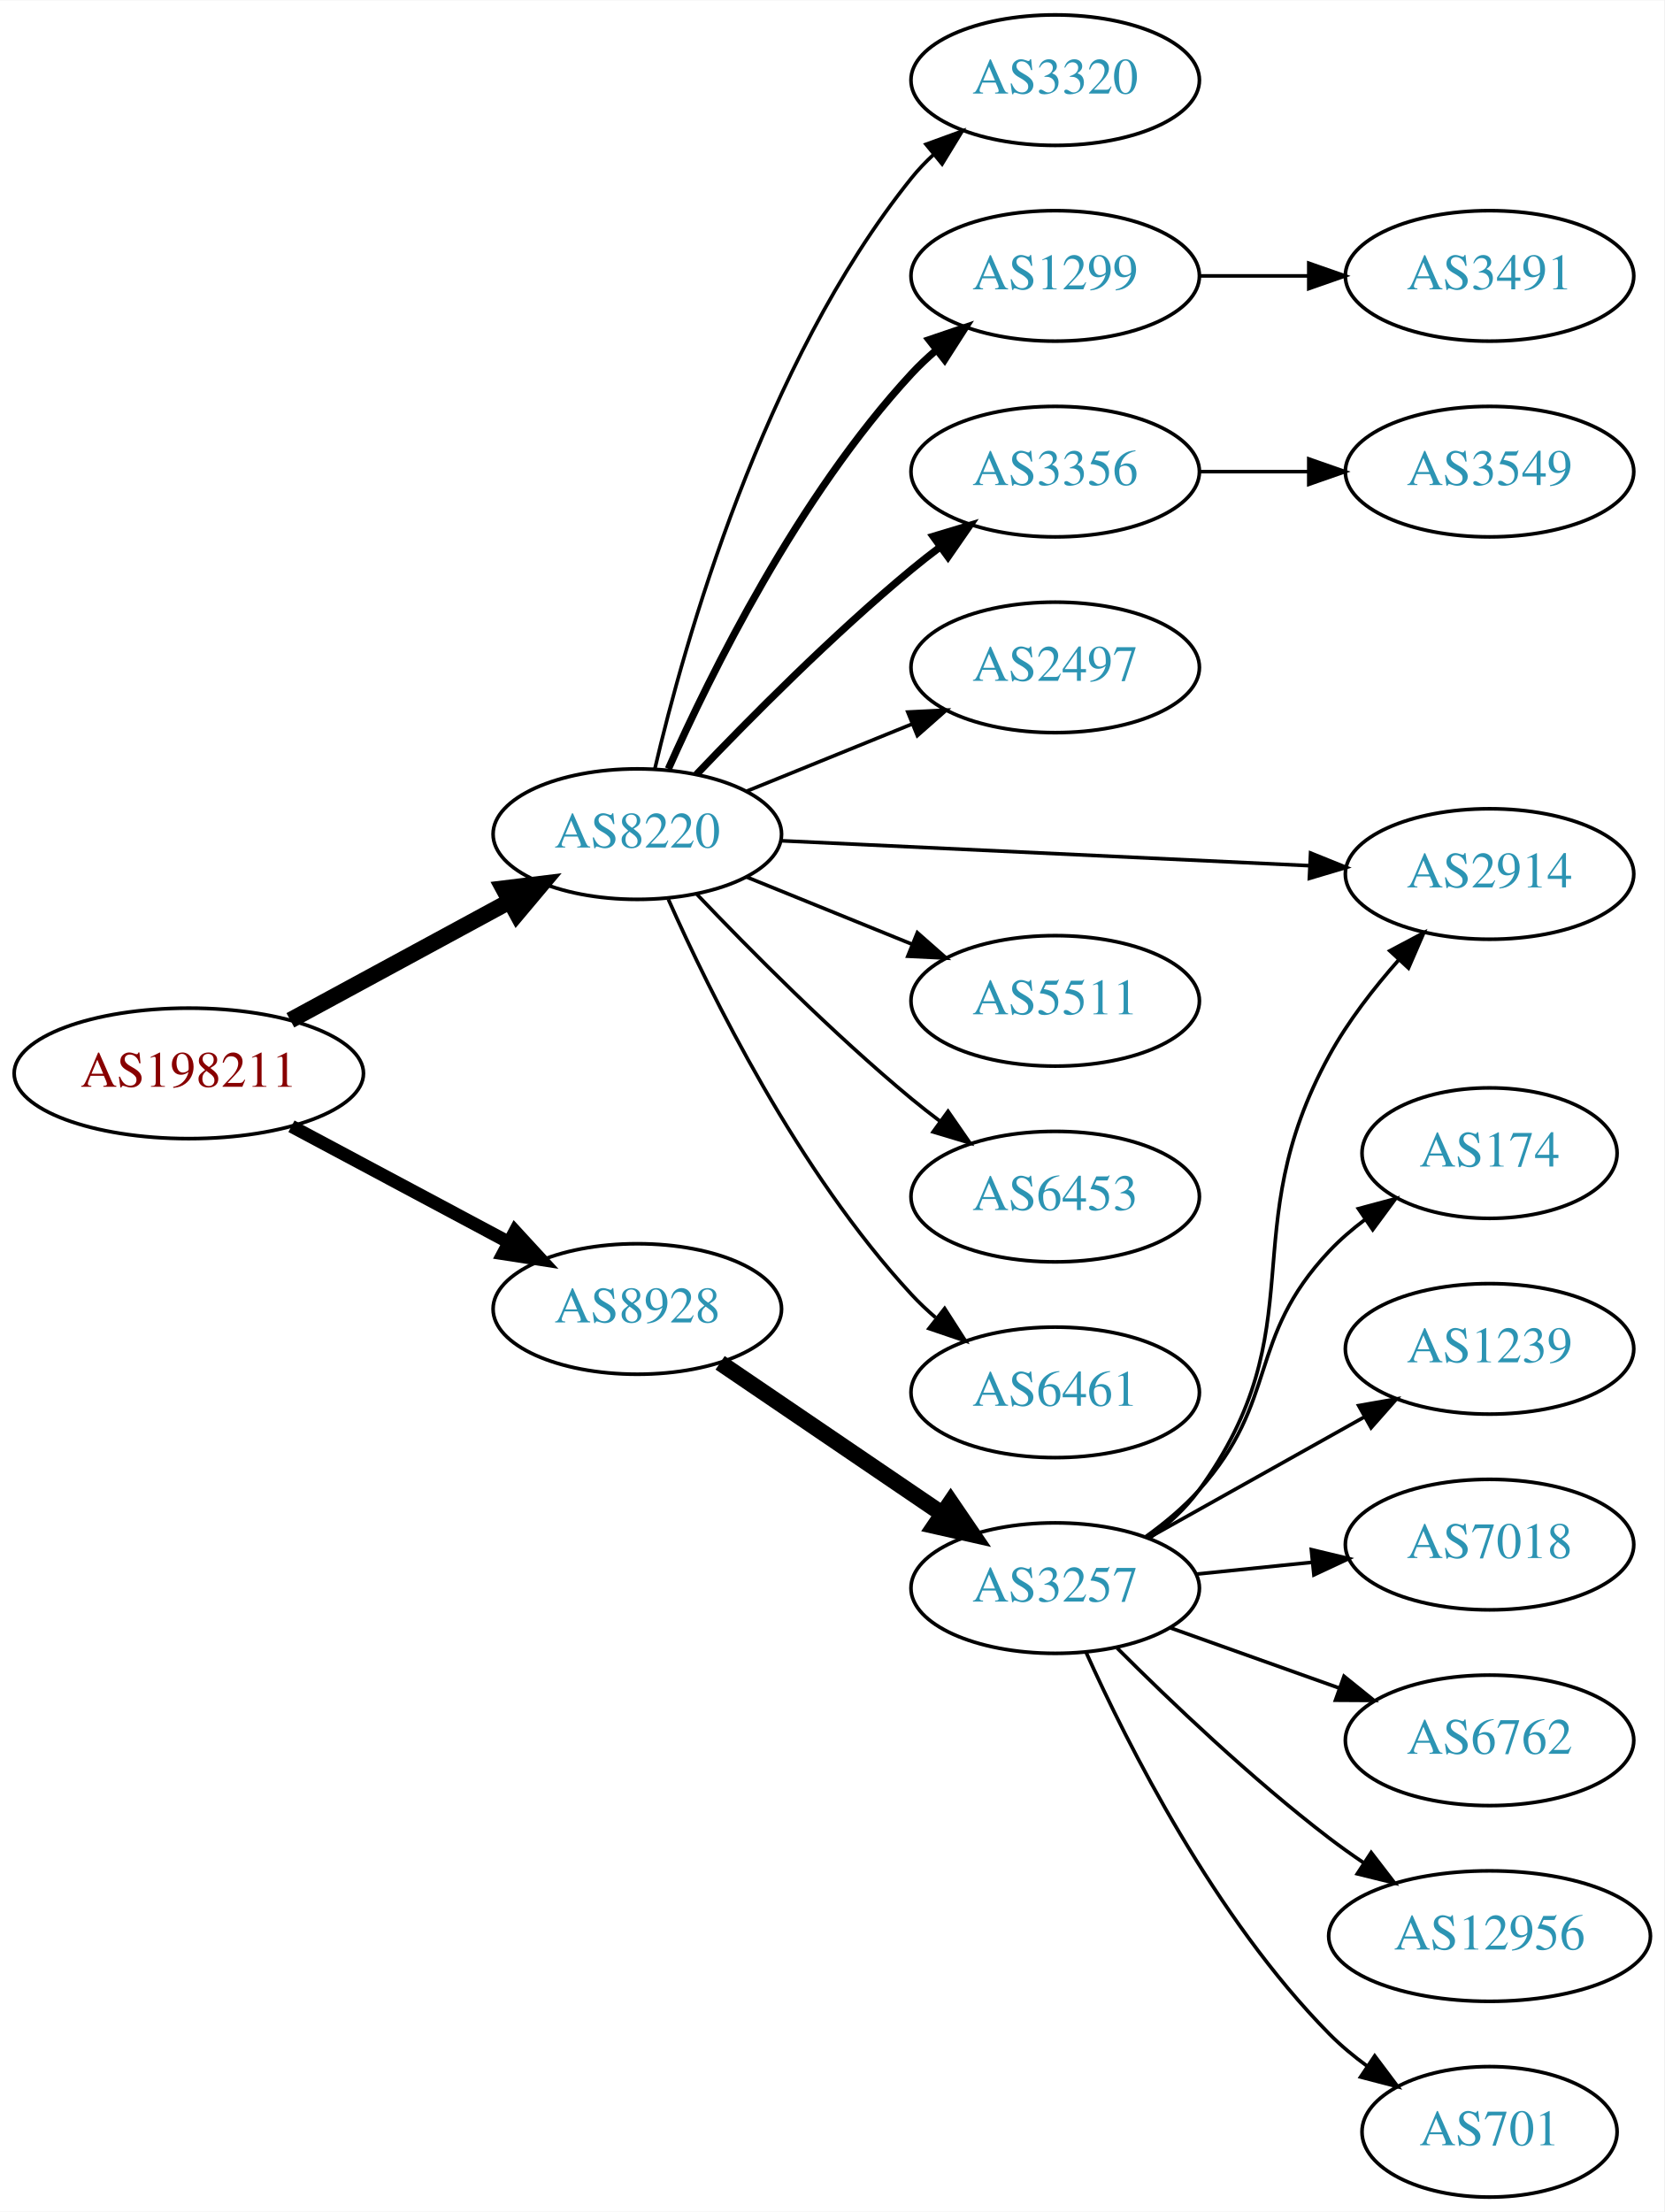
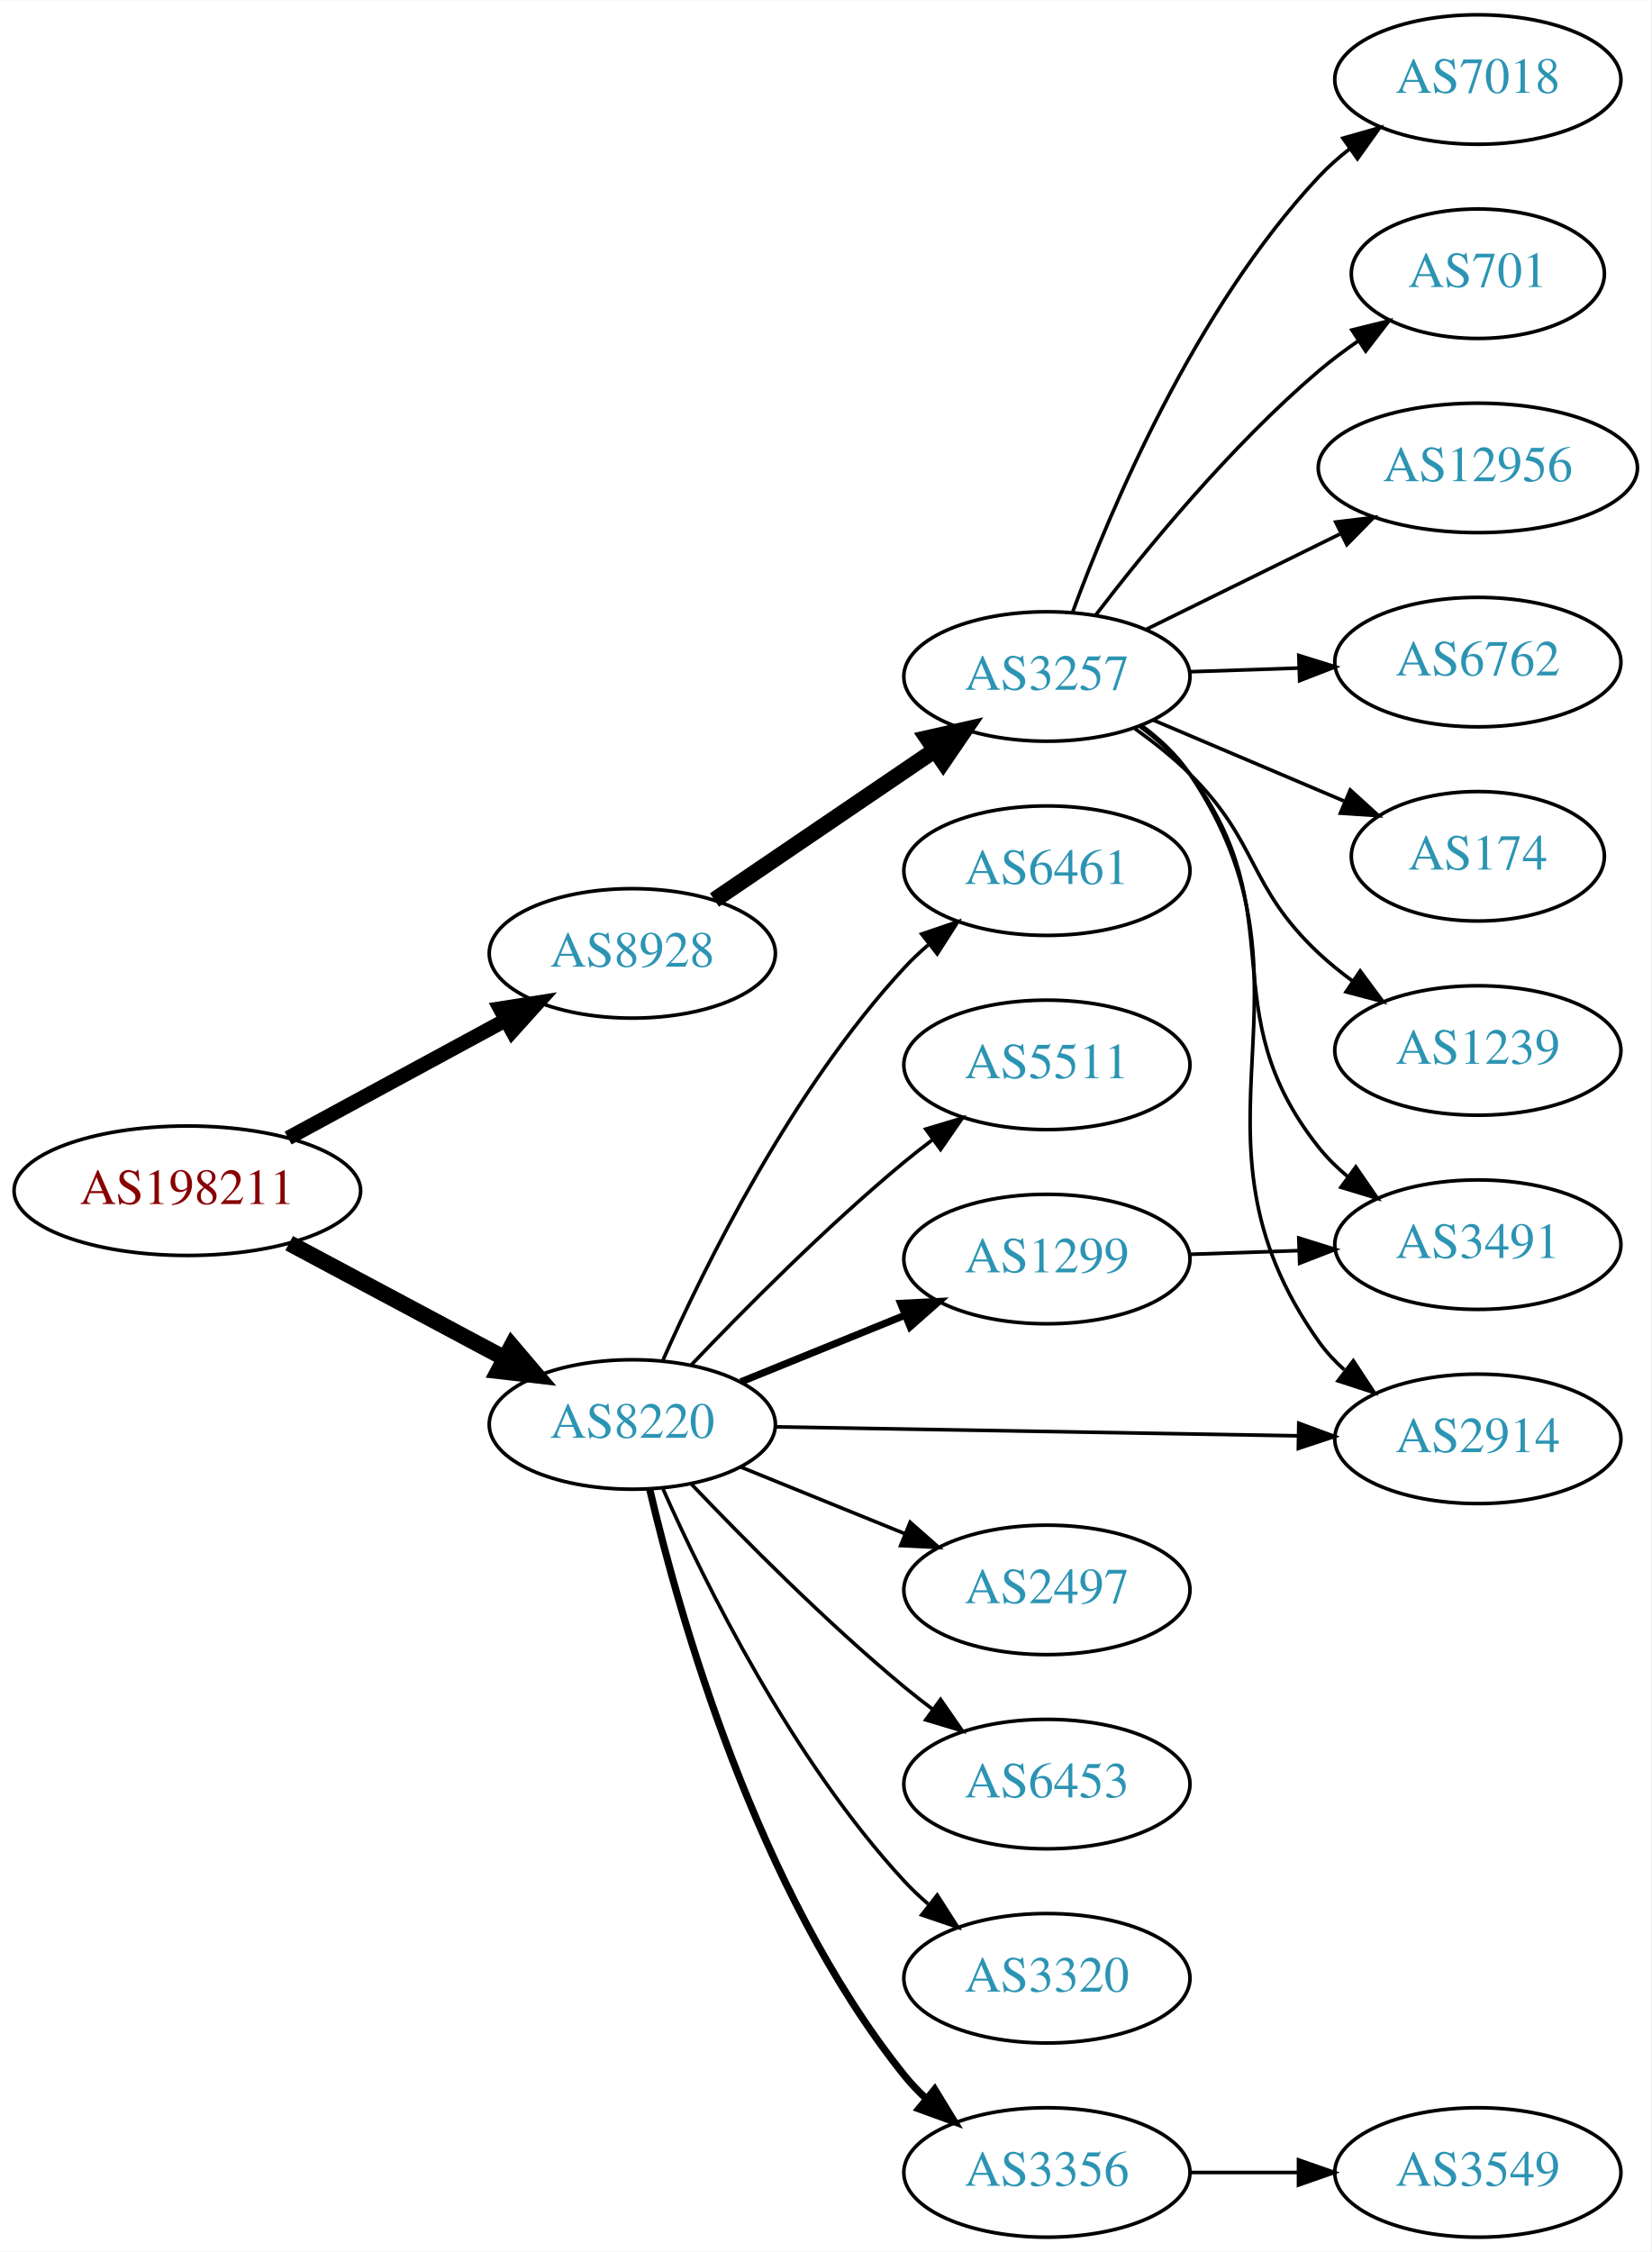
- <svg xmlns="http://www.w3.org/2000/svg" xmlns:xlink="http://www.w3.org/1999/xlink" width="459pt" height="610pt" viewBox="0.00 0.00 459.17 610.00">
-   <g id="graph0" class="graph" transform="scale(1 1) rotate(0) translate(4 606)">
-     <polygon fill="white" stroke="none" points="-4,4 -4,-606 455.17,-606 455.17,4 -4,4" />
+ <svg xmlns="http://www.w3.org/2000/svg" xmlns:xlink="http://www.w3.org/1999/xlink" width="459pt" height="626pt" viewBox="0.00 0.00 459.17 626.00">
+   <g id="graph0" class="graph" transform="scale(1 1) rotate(0) translate(4 622)">
+     <polygon fill="white" stroke="none" points="-4,4 -4,-622 455.17,-622 455.17,4 -4,4" />
    <g id="node1" class="node">
      <g id="a_node1">
        <a xlink:href="/asn/198211" xlink:title="AS198211 ~ Fritz Egger GmbH &amp; Co. OG [AT]">
-           <ellipse fill="#ffffff" stroke="black" cx="48.096" cy="-310" rx="48.192" ry="18" />
-           <text text-anchor="middle" x="48.096" y="-306.3" font-family="Times,serif" font-size="14.00" fill="#880000">AS198211</text>
+           <ellipse fill="#ffffff" stroke="black" cx="48.096" cy="-291" rx="48.192" ry="18" />
+           <text text-anchor="middle" x="48.096" y="-287.3" font-family="Times,serif" font-size="14.00" fill="#880000">AS198211</text>
        </a>
      </g>
    </g>
    <g id="node2" class="node">
      <g id="a_node2">
        <a xlink:href="/asn/8220" xlink:title="AS8220 ~ COLT [GB]">
-           <ellipse fill="#ffffff" stroke="black" cx="171.838" cy="-376" rx="39.794" ry="18" />
-           <text text-anchor="middle" x="171.838" y="-372.3" font-family="Times,serif" font-size="14.00" fill="#2c94b3">AS8220</text>
+           <ellipse fill="#ffffff" stroke="black" cx="171.838" cy="-226" rx="39.794" ry="18" />
+           <text text-anchor="middle" x="171.838" y="-222.3" font-family="Times,serif" font-size="14.00" fill="#2c94b3">AS8220</text>
        </a>
      </g>
    </g>
    <g id="edge1" class="edge">
-       <path fill="none" stroke="black" stroke-width="4.5" d="M76.114,-324.648C93.934,-334.308 117.428,-347.045 136.56,-357.417" />
-       <polygon fill="black" stroke="black" stroke-width="4.5" points="134.89,-360.99 145.557,-362.295 138.643,-354.067 134.89,-360.99" />
+       <path fill="none" stroke="black" stroke-width="4.5" d="M76.417,-276.413C94.129,-266.956 117.353,-254.556 136.336,-244.421" />
+       <polygon fill="black" stroke="black" stroke-width="4.5" points="138.305,-247.834 145.272,-239.65 134.596,-240.887 138.305,-247.834" />
    </g>
    <g id="node3" class="node">
      <g id="a_node3">
        <a xlink:href="/asn/8928" xlink:title="AS8928 ~ INTEROUTE [GB]">
-           <ellipse fill="#ffffff" stroke="black" cx="171.838" cy="-245" rx="39.794" ry="18" />
-           <text text-anchor="middle" x="171.838" y="-241.3" font-family="Times,serif" font-size="14.00" fill="#2c94b3">AS8928</text>
+           <ellipse fill="#ffffff" stroke="black" cx="171.838" cy="-357" rx="39.794" ry="18" />
+           <text text-anchor="middle" x="171.838" y="-353.3" font-family="Times,serif" font-size="14.00" fill="#2c94b3">AS8928</text>
        </a>
      </g>
    </g>
    <g id="edge2" class="edge">
-       <path fill="none" stroke="black" stroke-width="3.6" d="M76.417,-295.413C94.129,-285.956 117.353,-273.556 136.336,-263.421" />
-       <polygon fill="black" stroke="black" stroke-width="3.6" points="138.099,-266.448 145.272,-258.65 134.802,-260.273 138.099,-266.448" />
+       <path fill="none" stroke="black" stroke-width="4.05" d="M76.114,-305.648C93.934,-315.308 117.428,-328.045 136.56,-338.417" />
+       <polygon fill="black" stroke="black" stroke-width="4.05" points="135.077,-341.644 145.557,-343.295 138.455,-335.413 135.077,-341.644" />
    </g>
    <g id="node4" class="node">
      <g id="a_node4">
        <a xlink:href="/asn/1299" xlink:title="AS1299 ~ Telia Carrier [EU]">
-           <ellipse fill="#ffffff" stroke="black" cx="287.131" cy="-530" rx="39.794" ry="18" />
-           <text text-anchor="middle" x="287.131" y="-526.3" font-family="Times,serif" font-size="14.00" fill="#2c94b3">AS1299</text>
+           <ellipse fill="#ffffff" stroke="black" cx="287.131" cy="-272" rx="39.794" ry="18" />
+           <text text-anchor="middle" x="287.131" y="-268.3" font-family="Times,serif" font-size="14.00" fill="#2c94b3">AS1299</text>
        </a>
      </g>
    </g>
    <g id="edge3" class="edge">
-       <path fill="none" stroke="black" stroke-width="2" d="M180.406,-393.996C192.025,-420.143 216.234,-469.197 247.484,-503 249.516,-505.197 251.755,-507.318 254.102,-509.339" />
-       <polygon fill="black" stroke="black" stroke-width="2" points="252.315,-512.384 262.347,-515.791 256.629,-506.872 252.315,-512.384" />
+       <path fill="none" stroke="black" stroke-width="2" d="M202.014,-237.846C215.889,-243.48 232.667,-250.292 247.576,-256.346" />
+       <polygon fill="black" stroke="black" stroke-width="2" points="246.472,-259.675 257.054,-260.194 249.105,-253.189 246.472,-259.675" />
    </g>
    <g id="node5" class="node">
      <g id="a_node5">
-         <a xlink:href="/asn/2914" xlink:title="AS2914 ~ NTT America, Inc. [US]">
-           <ellipse fill="#ffffff" stroke="black" cx="406.973" cy="-365" rx="39.794" ry="18" />
-           <text text-anchor="middle" x="406.973" y="-361.3" font-family="Times,serif" font-size="14.00" fill="#2c94b3">AS2914</text>
+         <a xlink:href="/asn/6453" xlink:title="AS6453 ~ TATA COMMUNICATIONS (AMERICA) INC [US]">
+           <ellipse fill="#ffffff" stroke="black" cx="287.131" cy="-126" rx="39.794" ry="18" />
+           <text text-anchor="middle" x="287.131" y="-122.3" font-family="Times,serif" font-size="14.00" fill="#2c94b3">AS6453</text>
        </a>
      </g>
    </g>
    <g id="edge4" class="edge">
-       <path fill="none" stroke="black" d="M211.336,-374.184C251.326,-372.297 314.004,-369.339 357.38,-367.293" />
-       <polygon fill="black" stroke="black" points="357.595,-370.787 367.419,-366.819 357.265,-363.794 357.595,-370.787" />
+       <path fill="none" stroke="black" d="M188.143,-209.545C202.756,-194.204 225.712,-171.044 247.484,-153 250.005,-150.911 252.682,-148.816 255.404,-146.767" />
+       <polygon fill="black" stroke="black" points="257.564,-149.523 263.596,-140.813 253.449,-143.861 257.564,-149.523" />
    </g>
    <g id="node6" class="node">
      <g id="a_node6">
-         <a xlink:href="/asn/2497" xlink:title="AS2497 ~ Internet Initiative Japan Inc. [JP]">
-           <ellipse fill="#ffffff" stroke="black" cx="287.131" cy="-422" rx="39.794" ry="18" />
-           <text text-anchor="middle" x="287.131" y="-418.3" font-family="Times,serif" font-size="14.00" fill="#2c94b3">AS2497</text>
+         <a xlink:href="/asn/3320" xlink:title="AS3320 ~ DTAG [DE]">
+           <ellipse fill="#ffffff" stroke="black" cx="287.131" cy="-72" rx="39.794" ry="18" />
+           <text text-anchor="middle" x="287.131" y="-68.3" font-family="Times,serif" font-size="14.00" fill="#2c94b3">AS3320</text>
        </a>
      </g>
    </g>
    <g id="edge5" class="edge">
-       <path fill="none" stroke="black" d="M202.014,-387.846C215.889,-393.48 232.667,-400.292 247.576,-406.346" />
-       <polygon fill="black" stroke="black" points="246.472,-409.675 257.054,-410.194 249.105,-403.189 246.472,-409.675" />
+       <path fill="none" stroke="black" d="M180.406,-208.004C192.025,-181.857 216.234,-132.803 247.484,-99 249.516,-96.803 251.755,-94.682 254.102,-92.662" />
+       <polygon fill="black" stroke="black" points="256.629,-95.128 262.347,-86.209 252.315,-89.616 256.629,-95.128" />
    </g>
    <g id="node7" class="node">
      <g id="a_node7">
        <a xlink:href="/asn/3356" xlink:title="AS3356 ~ Level 3 Parent, LLC [US]">
-           <ellipse fill="#ffffff" stroke="black" cx="287.131" cy="-476" rx="39.794" ry="18" />
-           <text text-anchor="middle" x="287.131" y="-472.3" font-family="Times,serif" font-size="14.00" fill="#2c94b3">AS3356</text>
+           <ellipse fill="#ffffff" stroke="black" cx="287.131" cy="-18" rx="39.794" ry="18" />
+           <text text-anchor="middle" x="287.131" y="-14.3" font-family="Times,serif" font-size="14.00" fill="#2c94b3">AS3356</text>
        </a>
      </g>
    </g>
    <g id="edge6" class="edge">
-       <path fill="none" stroke="black" stroke-width="2" d="M188.143,-392.455C202.756,-407.796 225.712,-430.956 247.484,-449 250.005,-451.089 252.682,-453.184 255.404,-455.233" />
-       <polygon fill="black" stroke="black" stroke-width="2" points="253.449,-458.139 263.596,-461.187 257.564,-452.477 253.449,-458.139" />
+       <path fill="none" stroke="black" stroke-width="2" d="M176.654,-208.077C184.741,-173.461 206.328,-96.305 247.484,-45 249.309,-42.726 251.374,-40.561 253.578,-38.52" />
+       <polygon fill="black" stroke="black" stroke-width="2" points="255.929,-41.118 261.453,-32.078 251.497,-35.7 255.929,-41.118" />
    </g>
    <g id="node8" class="node">
      <g id="a_node8">
-         <a xlink:href="/asn/5511" xlink:title="AS5511 ~ Orange S.A. [FR]">
-           <ellipse fill="#ffffff" stroke="black" cx="287.131" cy="-330" rx="39.794" ry="18" />
-           <text text-anchor="middle" x="287.131" y="-326.3" font-family="Times,serif" font-size="14.00" fill="#2c94b3">AS5511</text>
+         <a xlink:href="/asn/6461" xlink:title="AS6461 ~ Zayo Bandwidth [US]">
+           <ellipse fill="#ffffff" stroke="black" cx="287.131" cy="-380" rx="39.794" ry="18" />
+           <text text-anchor="middle" x="287.131" y="-376.3" font-family="Times,serif" font-size="14.00" fill="#2c94b3">AS6461</text>
        </a>
      </g>
    </g>
    <g id="edge7" class="edge">
-       <path fill="none" stroke="black" d="M202.014,-364.154C215.889,-358.52 232.667,-351.708 247.576,-345.654" />
-       <polygon fill="black" stroke="black" points="249.105,-348.811 257.054,-341.806 246.472,-342.325 249.105,-348.811" />
+       <path fill="none" stroke="black" d="M180.406,-243.996C192.025,-270.143 216.234,-319.197 247.484,-353 249.516,-355.197 251.755,-357.318 254.102,-359.339" />
+       <polygon fill="black" stroke="black" points="252.315,-362.384 262.347,-365.791 256.629,-356.872 252.315,-362.384" />
    </g>
    <g id="node9" class="node">
      <g id="a_node9">
-         <a xlink:href="/asn/6453" xlink:title="AS6453 ~ TATA COMMUNICATIONS (AMERICA) INC [US]">
-           <ellipse fill="#ffffff" stroke="black" cx="287.131" cy="-276" rx="39.794" ry="18" />
-           <text text-anchor="middle" x="287.131" y="-272.3" font-family="Times,serif" font-size="14.00" fill="#2c94b3">AS6453</text>
+         <a xlink:href="/asn/2914" xlink:title="AS2914 ~ NTT America, Inc. [US]">
+           <ellipse fill="#ffffff" stroke="black" cx="406.973" cy="-222" rx="39.794" ry="18" />
+           <text text-anchor="middle" x="406.973" y="-218.3" font-family="Times,serif" font-size="14.00" fill="#2c94b3">AS2914</text>
        </a>
      </g>
    </g>
    <g id="edge8" class="edge">
-       <path fill="none" stroke="black" d="M188.143,-359.545C202.756,-344.204 225.712,-321.044 247.484,-303 250.005,-300.911 252.682,-298.816 255.404,-296.767" />
-       <polygon fill="black" stroke="black" points="257.564,-299.523 263.596,-290.813 253.449,-293.861 257.564,-299.523" />
+       <path fill="none" stroke="black" d="M211.597,-225.335C251.514,-224.65 313.832,-223.581 357.103,-222.838" />
+       <polygon fill="black" stroke="black" points="357.183,-226.338 367.122,-222.667 357.063,-219.339 357.183,-226.338" />
    </g>
    <g id="node10" class="node">
      <g id="a_node10">
-         <a xlink:href="/asn/6461" xlink:title="AS6461 ~ Zayo Bandwidth [US]">
-           <ellipse fill="#ffffff" stroke="black" cx="287.131" cy="-222" rx="39.794" ry="18" />
-           <text text-anchor="middle" x="287.131" y="-218.3" font-family="Times,serif" font-size="14.00" fill="#2c94b3">AS6461</text>
+         <a xlink:href="/asn/5511" xlink:title="AS5511 ~ Orange S.A. [FR]">
+           <ellipse fill="#ffffff" stroke="black" cx="287.131" cy="-326" rx="39.794" ry="18" />
+           <text text-anchor="middle" x="287.131" y="-322.3" font-family="Times,serif" font-size="14.00" fill="#2c94b3">AS5511</text>
        </a>
      </g>
    </g>
    <g id="edge9" class="edge">
-       <path fill="none" stroke="black" d="M180.406,-358.004C192.025,-331.857 216.234,-282.803 247.484,-249 249.516,-246.803 251.755,-244.682 254.102,-242.661" />
-       <polygon fill="black" stroke="black" points="256.629,-245.128 262.347,-236.209 252.315,-239.616 256.629,-245.128" />
+       <path fill="none" stroke="black" d="M188.143,-242.455C202.756,-257.796 225.712,-280.956 247.484,-299 250.005,-301.089 252.682,-303.184 255.404,-305.233" />
+       <polygon fill="black" stroke="black" points="253.449,-308.139 263.596,-311.187 257.564,-302.477 253.449,-308.139" />
    </g>
    <g id="node11" class="node">
      <g id="a_node11">
-         <a xlink:href="/asn/3320" xlink:title="AS3320 ~ DTAG [DE]">
-           <ellipse fill="#ffffff" stroke="black" cx="287.131" cy="-584" rx="39.794" ry="18" />
-           <text text-anchor="middle" x="287.131" y="-580.3" font-family="Times,serif" font-size="14.00" fill="#2c94b3">AS3320</text>
+         <a xlink:href="/asn/2497" xlink:title="AS2497 ~ Internet Initiative Japan Inc. [JP]">
+           <ellipse fill="#ffffff" stroke="black" cx="287.131" cy="-180" rx="39.794" ry="18" />
+           <text text-anchor="middle" x="287.131" y="-176.3" font-family="Times,serif" font-size="14.00" fill="#2c94b3">AS2497</text>
        </a>
      </g>
    </g>
    <g id="edge10" class="edge">
-       <path fill="none" stroke="black" d="M176.654,-393.923C184.741,-428.539 206.328,-505.695 247.484,-557 249.309,-559.274 251.374,-561.439 253.578,-563.479" />
-       <polygon fill="black" stroke="black" points="251.497,-566.299 261.453,-569.922 255.929,-560.882 251.497,-566.299" />
+       <path fill="none" stroke="black" d="M202.014,-214.154C215.889,-208.52 232.667,-201.708 247.576,-195.654" />
+       <polygon fill="black" stroke="black" points="249.105,-198.811 257.054,-191.806 246.472,-192.325 249.105,-198.811" />
    </g>
    <g id="node14" class="node">
      <g id="a_node14">
        <a xlink:href="/asn/3257" xlink:title="AS3257 ~ GTT [DE]">
-           <ellipse fill="#ffffff" stroke="black" cx="287.131" cy="-168" rx="39.794" ry="18" />
-           <text text-anchor="middle" x="287.131" y="-164.3" font-family="Times,serif" font-size="14.00" fill="#2c94b3">AS3257</text>
+           <ellipse fill="#ffffff" stroke="black" cx="287.131" cy="-434" rx="39.794" ry="18" />
+           <text text-anchor="middle" x="287.131" y="-430.3" font-family="Times,serif" font-size="14.00" fill="#2c94b3">AS3257</text>
        </a>
      </g>
    </g>
    <g id="edge13" class="edge">
-       <path fill="none" stroke="black" stroke-width="4.5" d="M194.682,-230.154C212.079,-218.33 236.627,-201.646 255.909,-188.54" />
-       <polygon fill="black" stroke="black" stroke-width="4.5" points="258.297,-191.679 264.354,-182.801 253.87,-185.165 258.297,-191.679" />
+       <path fill="none" stroke="black" stroke-width="4.5" d="M194.682,-371.846C212.079,-383.67 236.627,-400.354 255.909,-413.46" />
+       <polygon fill="black" stroke="black" stroke-width="4.5" points="253.87,-416.835 264.354,-419.199 258.297,-410.321 253.87,-416.835" />
+     </g>
+     <g id="node13" class="node">
+       <g id="a_node13">
+         <a xlink:href="/asn/3491" xlink:title="AS3491 ~ PCCW Global, Inc. [US]">
+           <ellipse fill="#ffffff" stroke="black" cx="406.973" cy="-276" rx="39.794" ry="18" />
+           <text text-anchor="middle" x="406.973" y="-272.3" font-family="Times,serif" font-size="14.00" fill="#2c94b3">AS3491</text>
+         </a>
+       </g>
+     </g>
+     <g id="edge12" class="edge">
+       <path fill="none" stroke="black" d="M326.717,-273.31C336.484,-273.641 347.1,-274.002 357.294,-274.348" />
+       <polygon fill="black" stroke="black" points="357.188,-277.846 367.301,-274.687 357.425,-270.85 357.188,-277.846" />
    </g>
    <g id="node12" class="node">
      <g id="a_node12">
-         <a xlink:href="/asn/3491" xlink:title="AS3491 ~ PCCW Global, Inc. [US]">
-           <ellipse fill="#ffffff" stroke="black" cx="406.973" cy="-530" rx="39.794" ry="18" />
-           <text text-anchor="middle" x="406.973" y="-526.3" font-family="Times,serif" font-size="14.00" fill="#2c94b3">AS3491</text>
+         <a xlink:href="/asn/3549" xlink:title="AS3549 ~ Level 3 Parent, LLC [US]">
+           <ellipse fill="#ffffff" stroke="black" cx="406.973" cy="-18" rx="39.794" ry="18" />
+           <text text-anchor="middle" x="406.973" y="-14.3" font-family="Times,serif" font-size="14.00" fill="#2c94b3">AS3549</text>
        </a>
      </g>
    </g>
    <g id="edge11" class="edge">
-       <path fill="none" stroke="black" d="M327.044,-530C336.597,-530 346.947,-530 356.909,-530" />
-       <polygon fill="black" stroke="black" points="357.102,-533.5 367.102,-530 357.102,-526.5 357.102,-533.5" />
-     </g>
-     <g id="node13" class="node">
-       <g id="a_node13">
-         <a xlink:href="/asn/3549" xlink:title="AS3549 ~ Level 3 Parent, LLC [US]">
-           <ellipse fill="#ffffff" stroke="black" cx="406.973" cy="-476" rx="39.794" ry="18" />
-           <text text-anchor="middle" x="406.973" y="-472.3" font-family="Times,serif" font-size="14.00" fill="#2c94b3">AS3549</text>
-         </a>
-       </g>
-     </g>
-     <g id="edge12" class="edge">
-       <path fill="none" stroke="black" d="M327.044,-476C336.597,-476 346.947,-476 356.909,-476" />
-       <polygon fill="black" stroke="black" points="357.102,-479.5 367.102,-476 357.102,-472.5 357.102,-479.5" />
-     </g>
-     <g id="edge15" class="edge">
-       <path fill="none" stroke="black" d="M313.174,-181.799C318.245,-185.533 323.132,-189.96 326.777,-195 359.412,-240.116 335.985,-266.188 362.777,-315 367.911,-324.352 375.015,-333.508 381.981,-341.376" />
-       <polygon fill="black" stroke="black" points="379.463,-343.809 388.822,-348.774 384.603,-339.056 379.463,-343.809" />
+       <path fill="none" stroke="black" d="M327.044,-18C336.597,-18 346.947,-18 356.909,-18" />
+       <polygon fill="black" stroke="black" points="357.102,-21.5 367.102,-18 357.102,-14.5 357.102,-21.5" />
+     </g>
+     <g id="edge20" class="edge">
+       <path fill="none" stroke="black" d="M313.429,-420.379C318.486,-416.636 323.304,-412.16 326.777,-407 366.997,-347.255 321.042,-307.697 362.777,-249 364.776,-246.189 367.168,-243.608 369.788,-241.252" />
+       <polygon fill="black" stroke="black" points="372.34,-243.706 378.162,-234.854 368.091,-238.144 372.34,-243.706" />
+     </g>
+     <g id="edge17" class="edge">
+       <path fill="none" stroke="black" d="M313.019,-420.087C318.098,-416.359 323.027,-411.963 326.777,-407 356.266,-367.976 332.3,-341.257 362.777,-303 365.119,-300.06 367.874,-297.352 370.84,-294.881" />
+       <polygon fill="black" stroke="black" points="373.033,-297.614 379.047,-288.891 368.906,-291.959 373.033,-297.614" />
    </g>
    <g id="node15" class="node">
      <g id="a_node15">
        <a xlink:href="/asn/6762" xlink:title="AS6762 ~ TELECOM ITALIA SPARKLE S.p.A. [IT]">
-           <ellipse fill="#ffffff" stroke="black" cx="406.973" cy="-126" rx="39.794" ry="18" />
-           <text text-anchor="middle" x="406.973" y="-122.3" font-family="Times,serif" font-size="14.00" fill="#2c94b3">AS6762</text>
+           <ellipse fill="#ffffff" stroke="black" cx="406.973" cy="-438" rx="39.794" ry="18" />
+           <text text-anchor="middle" x="406.973" y="-434.3" font-family="Times,serif" font-size="14.00" fill="#2c94b3">AS6762</text>
        </a>
      </g>
    </g>
    <g id="edge14" class="edge">
-       <path fill="none" stroke="black" d="M318.785,-157.075C332.994,-152.01 350.078,-145.922 365.343,-140.481" />
-       <polygon fill="black" stroke="black" points="366.819,-143.671 375.063,-137.017 364.469,-137.077 366.819,-143.671" />
+       <path fill="none" stroke="black" d="M326.717,-435.31C336.484,-435.641 347.1,-436.002 357.294,-436.348" />
+       <polygon fill="black" stroke="black" points="357.188,-439.846 367.301,-436.687 357.425,-432.85 357.188,-439.846" />
    </g>
    <g id="node16" class="node">
      <g id="a_node16">
-         <a xlink:href="/asn/12956" xlink:title="AS12956 ~ TELXIUS [ES]">
-           <ellipse fill="#ffffff" stroke="black" cx="406.973" cy="-72" rx="44.393" ry="18" />
-           <text text-anchor="middle" x="406.973" y="-68.3" font-family="Times,serif" font-size="14.00" fill="#2c94b3">AS12956</text>
-         </a>
-       </g>
-     </g>
-     <g id="edge16" class="edge">
-       <path fill="none" stroke="black" d="M304.239,-151.439C318.848,-136.837 341.321,-115.392 362.777,-99 365.764,-96.718 368.95,-94.45 372.186,-92.254" />
-       <polygon fill="black" stroke="black" points="374.31,-95.047 380.768,-86.647 370.482,-89.186 374.31,-95.047" />
+         <a xlink:href="/asn/174" xlink:title="AS174 ~ Cogent Communications [US]">
+           <ellipse fill="#ffffff" stroke="black" cx="406.973" cy="-384" rx="35.194" ry="18" />
+           <text text-anchor="middle" x="406.973" y="-380.3" font-family="Times,serif" font-size="14.00" fill="#2c94b3">AS174</text>
+         </a>
+       </g>
+     </g>
+     <g id="edge15" class="edge">
+       <path fill="none" stroke="black" d="M316.657,-421.896C332.601,-415.132 352.633,-406.632 369.684,-399.397" />
+       <polygon fill="black" stroke="black" points="371.487,-402.435 379.325,-395.307 368.752,-395.991 371.487,-402.435" />
    </g>
    <g id="node17" class="node">
      <g id="a_node17">
-         <a xlink:href="/asn/701" xlink:title="AS701 ~ UUNET [US]">
-           <ellipse fill="#ffffff" stroke="black" cx="406.973" cy="-18" rx="35.194" ry="18" />
-           <text text-anchor="middle" x="406.973" y="-14.3" font-family="Times,serif" font-size="14.00" fill="#2c94b3">AS701</text>
-         </a>
-       </g>
-     </g>
-     <g id="edge17" class="edge">
-       <path fill="none" stroke="black" d="M295.611,-150.376C307.121,-124.81 331.195,-77.002 362.777,-45 365.938,-41.798 369.548,-38.802 373.305,-36.057" />
-       <polygon fill="black" stroke="black" points="375.287,-38.941 381.644,-30.465 371.389,-33.127 375.287,-38.941" />
+         <a xlink:href="/asn/1239" xlink:title="AS1239 ~ Sprint [US]">
+           <ellipse fill="#ffffff" stroke="black" cx="406.973" cy="-330" rx="39.794" ry="18" />
+           <text text-anchor="middle" x="406.973" y="-326.3" font-family="Times,serif" font-size="14.00" fill="#2c94b3">AS1239</text>
+         </a>
+       </g>
+     </g>
+     <g id="edge16" class="edge">
+       <path fill="none" stroke="black" d="M311.607,-419.493C316.868,-415.739 322.231,-411.482 326.777,-407 346.277,-387.775 342.792,-375.719 362.777,-357 365.672,-354.289 368.878,-351.699 372.197,-349.271" />
+       <polygon fill="black" stroke="black" points="374.258,-352.103 380.569,-343.593 370.329,-346.31 374.258,-352.103" />
    </g>
    <g id="node18" class="node">
      <g id="a_node18">
-         <a xlink:href="/asn/174" xlink:title="AS174 ~ Cogent Communications [US]">
-           <ellipse fill="#ffffff" stroke="black" cx="406.973" cy="-288" rx="35.194" ry="18" />
-           <text text-anchor="middle" x="406.973" y="-284.3" font-family="Times,serif" font-size="14.00" fill="#2c94b3">AS174</text>
+         <a xlink:href="/asn/7018" xlink:title="AS7018 ~ AT&amp;T Services, Inc. [US]">
+           <ellipse fill="#ffffff" stroke="black" cx="406.973" cy="-600" rx="39.794" ry="18" />
+           <text text-anchor="middle" x="406.973" y="-596.3" font-family="Times,serif" font-size="14.00" fill="#2c94b3">AS7018</text>
        </a>
      </g>
    </g>
    <g id="edge18" class="edge">
-       <path fill="none" stroke="black" d="M312.025,-182.109C317.268,-185.879 322.519,-190.243 326.777,-195 349.064,-219.895 339.861,-236.683 362.777,-261 365.712,-264.113 369.079,-267.014 372.612,-269.672" />
-       <polygon fill="black" stroke="black" points="370.795,-272.669 381.027,-275.416 374.741,-266.888 370.795,-272.669" />
+       <path fill="none" stroke="black" d="M294.349,-452.07C304.839,-480.497 328.331,-536.208 362.777,-573 365.346,-575.744 368.253,-578.321 371.314,-580.71" />
+       <polygon fill="black" stroke="black" points="369.462,-583.687 379.653,-586.586 373.494,-577.965 369.462,-583.687" />
    </g>
    <g id="node19" class="node">
      <g id="a_node19">
-         <a xlink:href="/asn/1239" xlink:title="AS1239 ~ Sprint [US]">
-           <ellipse fill="#ffffff" stroke="black" cx="406.973" cy="-234" rx="39.794" ry="18" />
-           <text text-anchor="middle" x="406.973" y="-230.3" font-family="Times,serif" font-size="14.00" fill="#2c94b3">AS1239</text>
+         <a xlink:href="/asn/701" xlink:title="AS701 ~ UUNET [US]">
+           <ellipse fill="#ffffff" stroke="black" cx="406.973" cy="-546" rx="35.194" ry="18" />
+           <text text-anchor="middle" x="406.973" y="-542.3" font-family="Times,serif" font-size="14.00" fill="#2c94b3">AS701</text>
        </a>
      </g>
    </g>
    <g id="edge19" class="edge">
-       <path fill="none" stroke="black" d="M312.835,-181.836C330.119,-191.516 353.414,-204.563 372.383,-215.187" />
-       <polygon fill="black" stroke="black" points="370.867,-218.35 381.302,-220.182 374.288,-212.242 370.867,-218.35" />
+       <path fill="none" stroke="black" d="M300.614,-450.962C314.502,-469.124 338.234,-498.142 362.777,-519 366.206,-521.914 369.978,-524.736 373.821,-527.387" />
+       <polygon fill="black" stroke="black" points="371.957,-530.35 382.243,-532.889 375.785,-524.49 371.957,-530.35" />
    </g>
    <g id="node20" class="node">
      <g id="a_node20">
-         <a xlink:href="/asn/7018" xlink:title="AS7018 ~ AT&amp;T Services, Inc. [US]">
-           <ellipse fill="#ffffff" stroke="black" cx="406.973" cy="-180" rx="39.794" ry="18" />
-           <text text-anchor="middle" x="406.973" y="-176.3" font-family="Times,serif" font-size="14.00" fill="#2c94b3">AS7018</text>
-         </a>
-       </g>
-     </g>
-     <g id="edge20" class="edge">
-       <path fill="none" stroke="black" d="M326.066,-171.863C336.263,-172.901 347.426,-174.038 358.088,-175.124" />
-       <polygon fill="black" stroke="black" points="357.807,-178.613 368.11,-176.144 358.516,-171.649 357.807,-178.613" />
+         <a xlink:href="/asn/12956" xlink:title="AS12956 ~ TELXIUS [ES]">
+           <ellipse fill="#ffffff" stroke="black" cx="406.973" cy="-492" rx="44.393" ry="18" />
+           <text text-anchor="middle" x="406.973" y="-488.3" font-family="Times,serif" font-size="14.00" fill="#2c94b3">AS12956</text>
+         </a>
+       </g>
+     </g>
+     <g id="edge21" class="edge">
+       <path fill="none" stroke="black" d="M314.577,-447.016C330.494,-454.851 351.01,-464.948 368.57,-473.59" />
+       <polygon fill="black" stroke="black" points="367.455,-476.943 377.973,-478.219 370.546,-470.662 367.455,-476.943" />
    </g>
  </g>
</svg>
